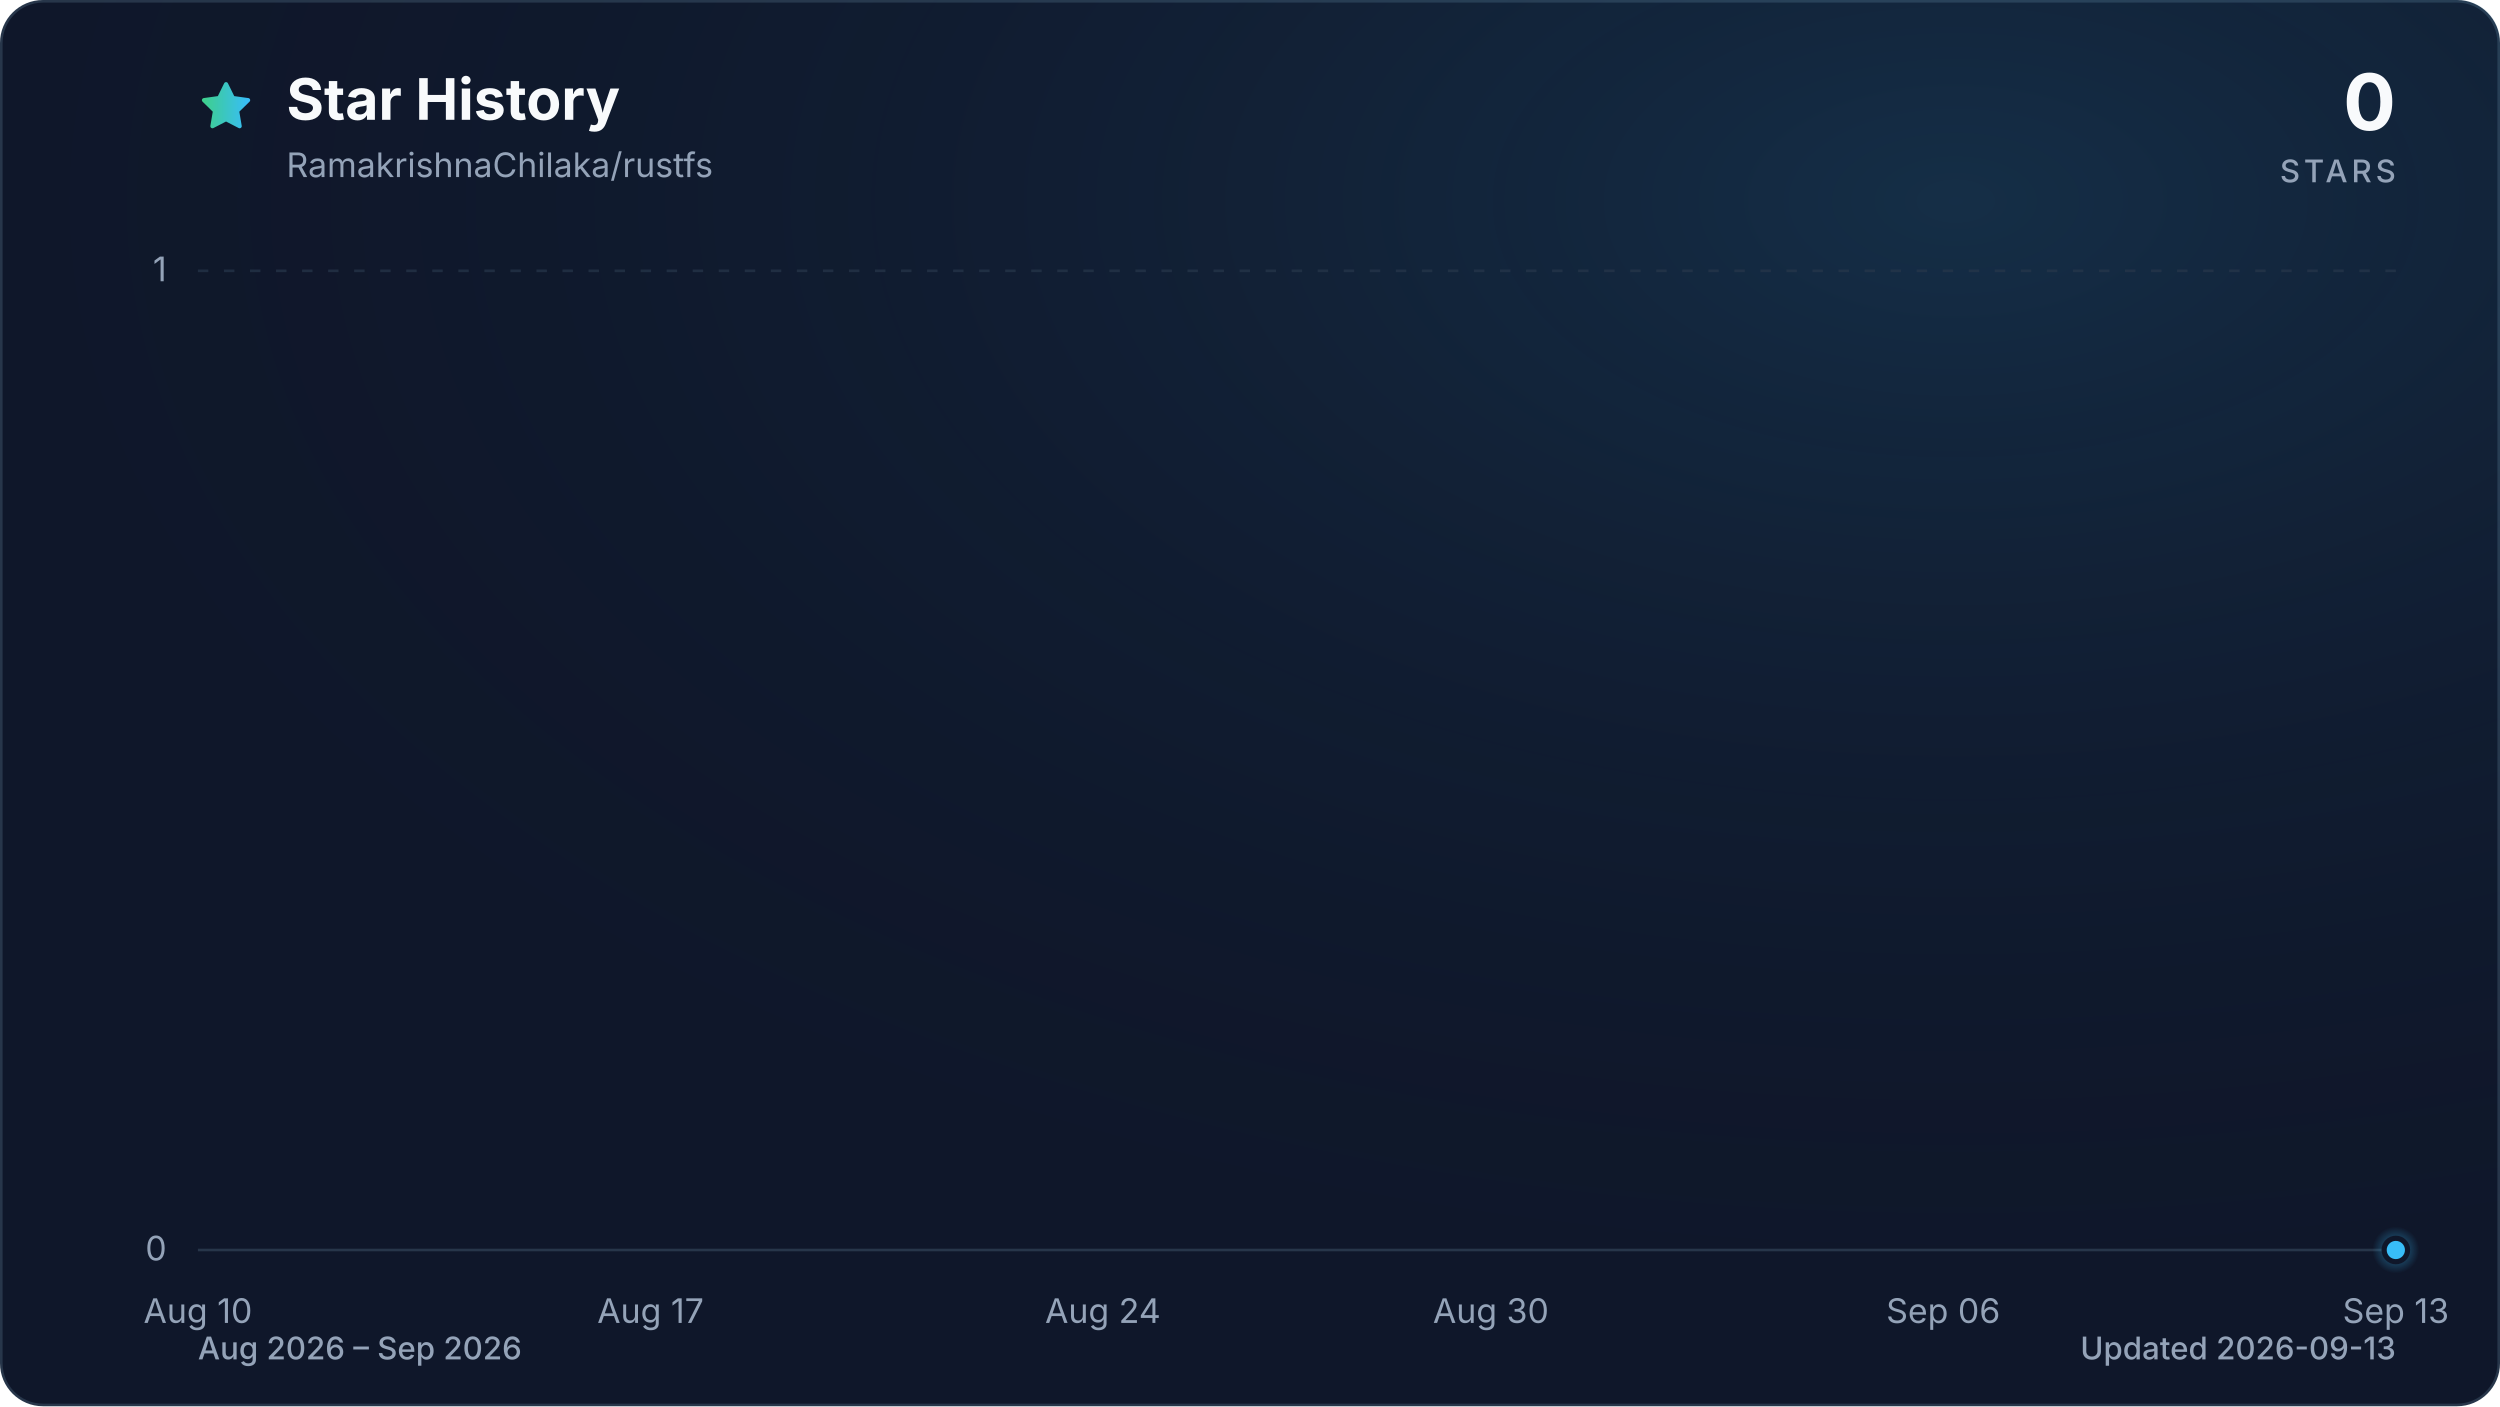
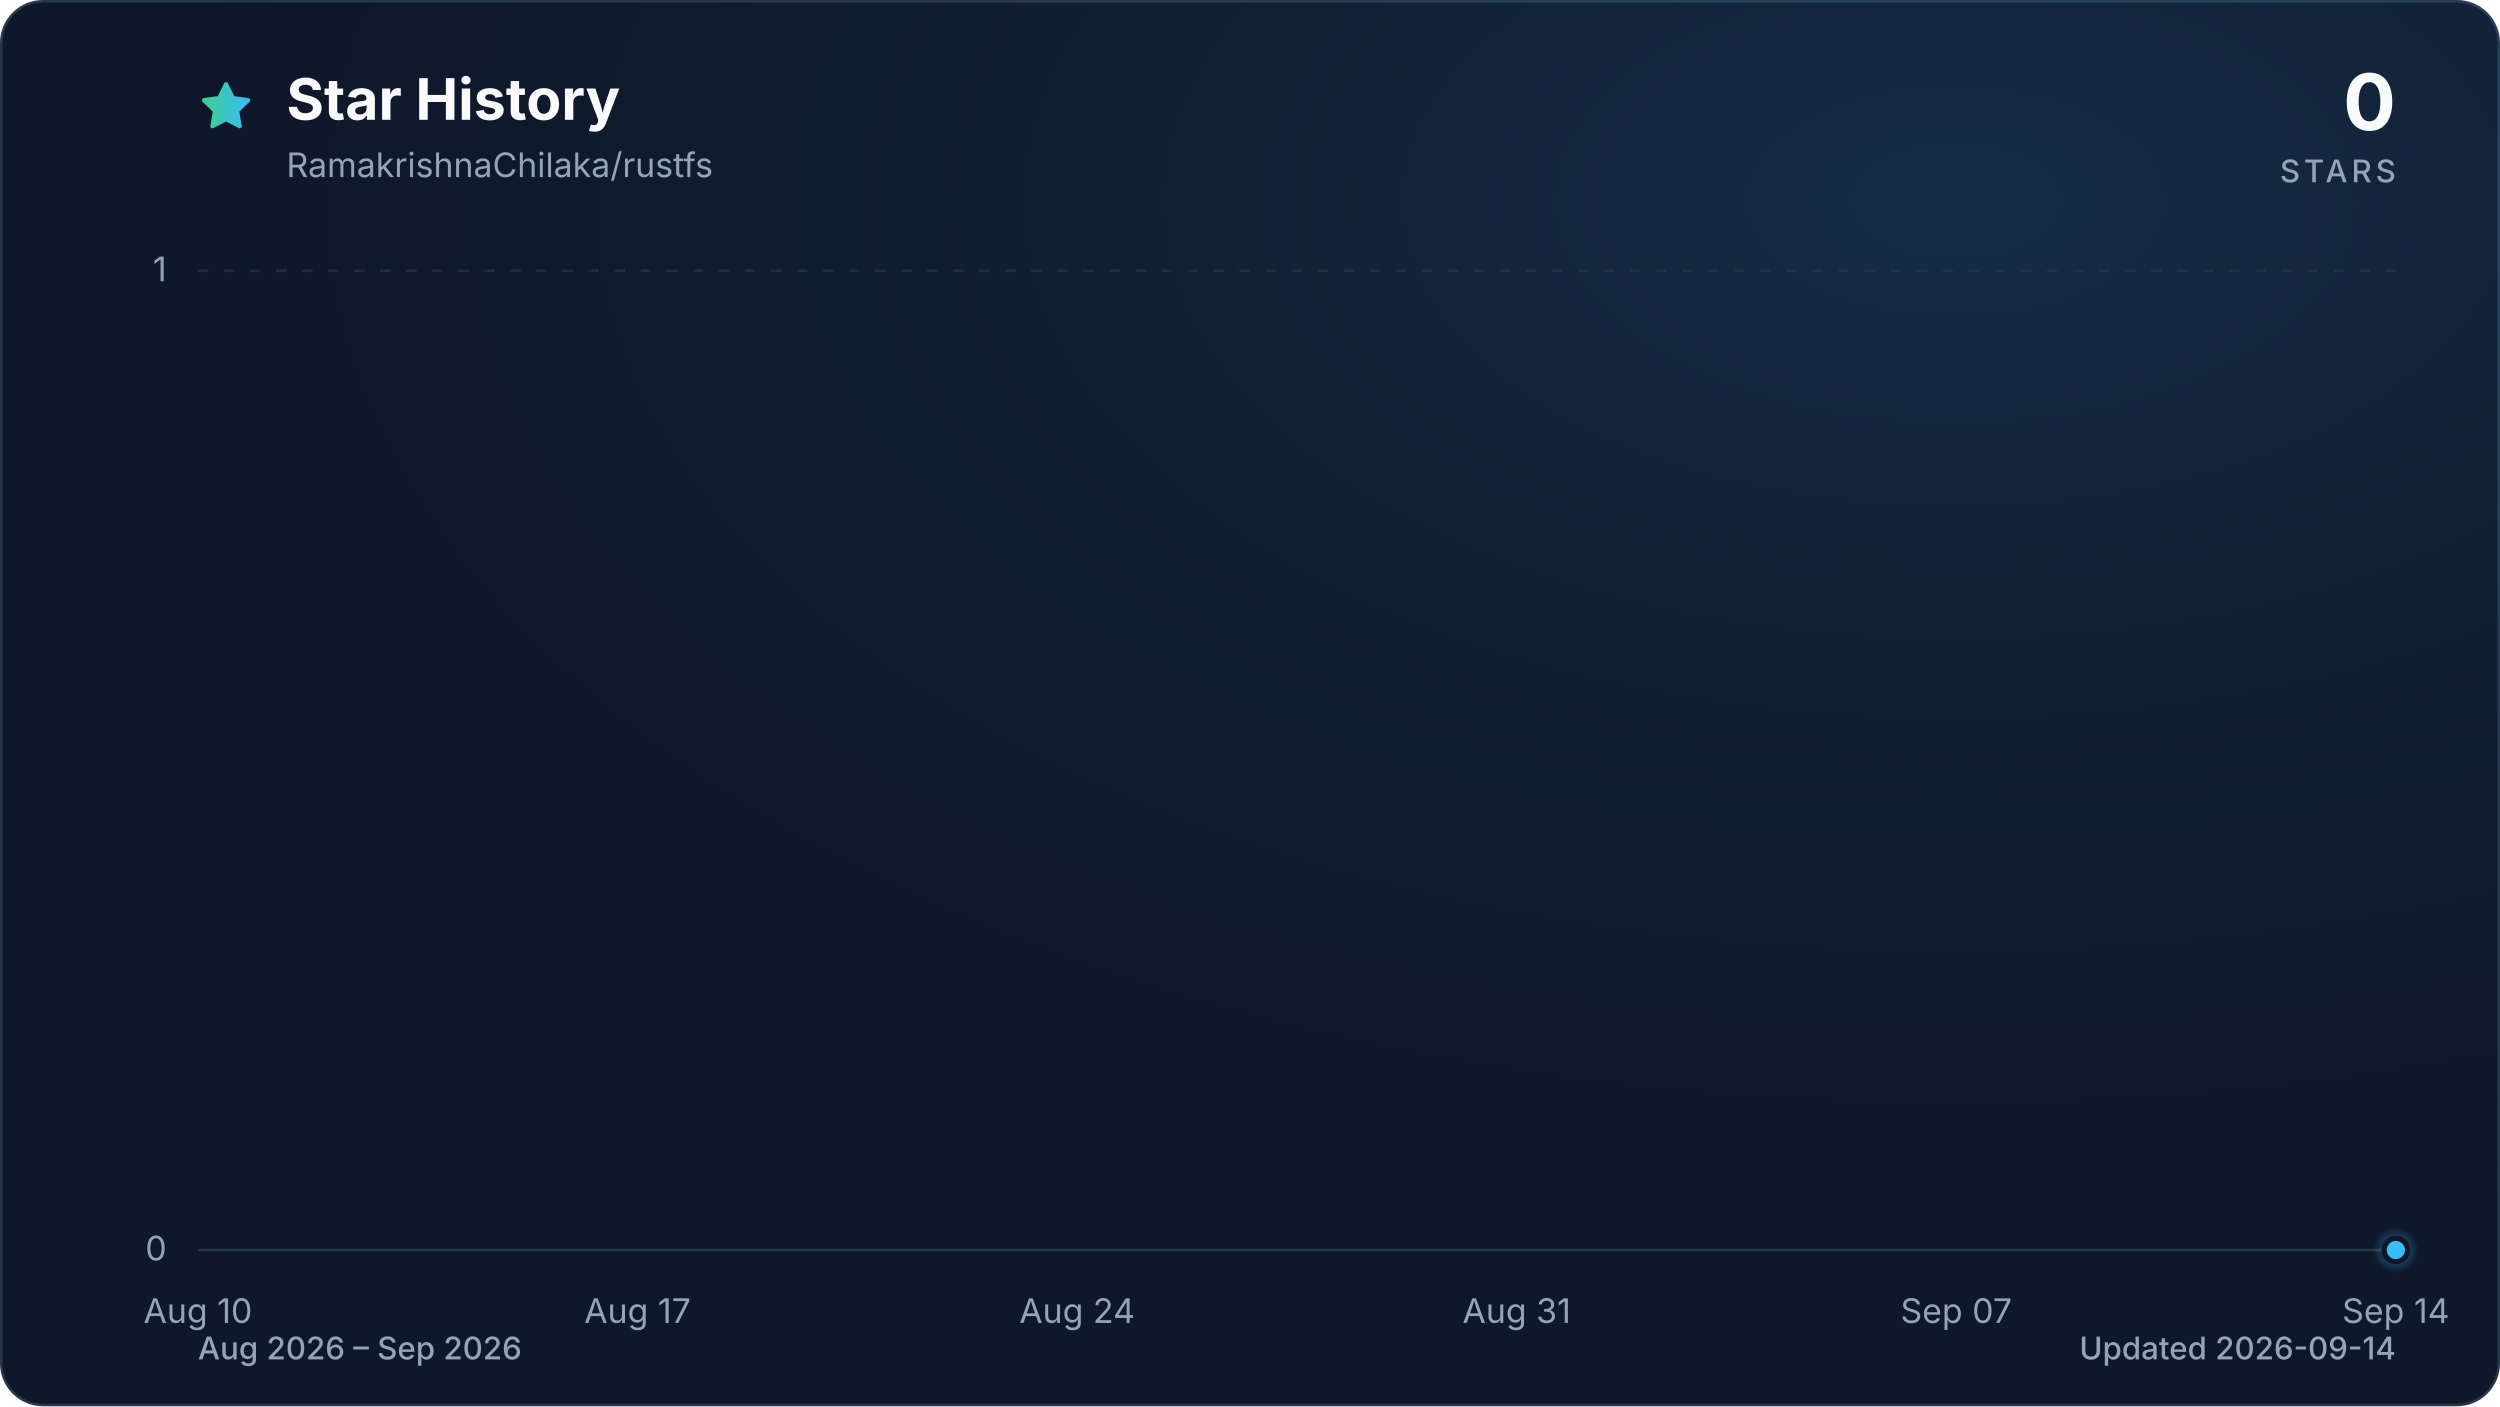
<svg xmlns="http://www.w3.org/2000/svg" viewBox="0 0 960 540" role="img" aria-labelledby="title description" data-style="gradient" data-variant="glow" data-animated="true">
  <defs>
    <linearGradient id="trend" x1="0" y1="0" x2="1" y2="0">
      <stop offset="0%" stop-color="#3ecf8e" />
      <stop offset="100%" stop-color="#38bdf8" />
    </linearGradient>
    <linearGradient id="area" x1="0" y1="0" x2="0" y2="1">
      <stop offset="0%" stop-color="#3ecf8e" stop-opacity="0.30" />
      <stop offset="55%" stop-color="#38bdf8" stop-opacity="0.10" />
      <stop offset="100%" stop-color="#38bdf8" stop-opacity="0.01" />
    </linearGradient>
    <radialGradient id="marker-halo" cx="50%" cy="50%" r="50%">
      <stop offset="0%" stop-color="#38bdf8" stop-opacity="0.55" />
      <stop offset="100%" stop-color="#38bdf8" stop-opacity="0" />
    </radialGradient>
    <radialGradient id="surface-glow" cx="78%" cy="14%" r="80%">
      <stop offset="0%" stop-color="#38bdf8" stop-opacity="0.14" />
      <stop offset="100%" stop-color="#0f172a" stop-opacity="0" />
    </radialGradient>
    <filter id="trend-glow" x="-20%" y="-20%" width="140%" height="140%">
      <feGaussianBlur stdDeviation="7" />
    </filter>
  </defs>
  <style>
.trend-enter{transform-box:fill-box;transform-origin:center;animation:trend-enter 520ms cubic-bezier(0.16,1,0.3,1)}
.marker-enter{transform-box:fill-box;transform-origin:center;animation:marker-enter 320ms cubic-bezier(0.16,1,0.3,1) 200ms both}
.marker-pulse{transform-box:fill-box;transform-origin:center;animation:marker-pulse 2.6s ease-out infinite}
@keyframes trend-enter{from{opacity:.35;transform:translateY(10px)}to{opacity:1;transform:translateY(0)}}
@keyframes marker-enter{from{opacity:0;transform:scale(.4)}to{opacity:1;transform:scale(1)}}
@keyframes marker-pulse{0%{opacity:.5;transform:scale(.7)}70%,100%{opacity:0;transform:scale(2.1)}}
@media (prefers-reduced-motion:reduce){.trend-enter,.marker-enter,.marker-pulse{animation:none!important}}
@media (prefers-reduced-motion:reduce){.marker-pulse{opacity:0}}
</style>
  <rect x="0.5" y="0.5" width="959" height="539" fill="#0f172a" stroke="#27364a" stroke-width="1" rx="16" />
  <rect width="960" height="540" fill="url(#surface-glow)" rx="16" />
  <path d="M12 2.6l2.9 5.9 6.5.9-4.7 4.6 1.1 6.5-5.8-3-5.8 3 1.1-6.5-4.7-4.6 6.5-.9L12 2.6Z" transform="translate(76 30) scale(.9)" fill="url(#trend)" stroke="url(#trend)" stroke-width="1.8" stroke-linejoin="round" aria-hidden="true" />
  <text x="110" y="46" fill="#f8fafc" font-family="ui-sans-serif, system-ui, -apple-system, BlinkMacSystemFont, 'Segoe UI', sans-serif" font-size="22" font-weight="700">Star History</text>
  <text x="110" y="68" fill="#94a3b8" font-family="ui-sans-serif, system-ui, -apple-system, BlinkMacSystemFont, 'Segoe UI', sans-serif" font-size="13">RamakrishnaChilaka/rustfs</text>
  <text x="920" y="50" fill="#f8fafc" font-family="ui-sans-serif, system-ui, -apple-system, BlinkMacSystemFont, 'Segoe UI', sans-serif" font-size="30" font-weight="700" text-anchor="end">0</text>
  <text x="920" y="70" fill="#94a3b8" font-family="ui-sans-serif, system-ui, -apple-system, BlinkMacSystemFont, 'Segoe UI', sans-serif" font-size="12" font-weight="500" letter-spacing="1.5" text-anchor="end">STARS</text>
  <line x1="76" y1="480.0" x2="920" y2="480.0" stroke="#27364a" stroke-width="1" stroke-dasharray="0" opacity="1" />
  <text x="64" y="484.0" fill="#94a3b8" font-family="ui-sans-serif, system-ui, -apple-system, BlinkMacSystemFont, 'Segoe UI', sans-serif" font-size="13" text-anchor="end">0</text>
  <line x1="76" y1="104.0" x2="920" y2="104.0" stroke="#27364a" stroke-width="1" stroke-dasharray="4 6" opacity="0.7" />
  <text x="64" y="108.0" fill="#94a3b8" font-family="ui-sans-serif, system-ui, -apple-system, BlinkMacSystemFont, 'Segoe UI', sans-serif" font-size="13" text-anchor="end">1</text>
  <text x="76.0" y="508" fill="#94a3b8" font-family="ui-sans-serif, system-ui, -apple-system, BlinkMacSystemFont, 'Segoe UI', sans-serif" font-size="13" text-anchor="middle">Aug 10</text>
-   <text x="249.8" y="508" fill="#94a3b8" font-family="ui-sans-serif, system-ui, -apple-system, BlinkMacSystemFont, 'Segoe UI', sans-serif" font-size="13" text-anchor="middle">Aug 17</text>
-   <text x="423.5" y="508" fill="#94a3b8" font-family="ui-sans-serif, system-ui, -apple-system, BlinkMacSystemFont, 'Segoe UI', sans-serif" font-size="13" text-anchor="middle">Aug 24</text>
-   <text x="572.5" y="508" fill="#94a3b8" font-family="ui-sans-serif, system-ui, -apple-system, BlinkMacSystemFont, 'Segoe UI', sans-serif" font-size="13" text-anchor="middle">Aug 30</text>
-   <text x="746.2" y="508" fill="#94a3b8" font-family="ui-sans-serif, system-ui, -apple-system, BlinkMacSystemFont, 'Segoe UI', sans-serif" font-size="13" text-anchor="middle">Sep 06</text>
-   <text x="920.0" y="508" fill="#94a3b8" font-family="ui-sans-serif, system-ui, -apple-system, BlinkMacSystemFont, 'Segoe UI', sans-serif" font-size="13" text-anchor="middle">Sep 13</text>
+   <text x="244.8" y="508" fill="#94a3b8" font-family="ui-sans-serif, system-ui, -apple-system, BlinkMacSystemFont, 'Segoe UI', sans-serif" font-size="13" text-anchor="middle">Aug 17</text>
+   <text x="413.6" y="508" fill="#94a3b8" font-family="ui-sans-serif, system-ui, -apple-system, BlinkMacSystemFont, 'Segoe UI', sans-serif" font-size="13" text-anchor="middle">Aug 24</text>
+   <text x="582.4" y="508" fill="#94a3b8" font-family="ui-sans-serif, system-ui, -apple-system, BlinkMacSystemFont, 'Segoe UI', sans-serif" font-size="13" text-anchor="middle">Aug 31</text>
+   <text x="751.2" y="508" fill="#94a3b8" font-family="ui-sans-serif, system-ui, -apple-system, BlinkMacSystemFont, 'Segoe UI', sans-serif" font-size="13" text-anchor="middle">Sep 07</text>
+   <text x="920.0" y="508" fill="#94a3b8" font-family="ui-sans-serif, system-ui, -apple-system, BlinkMacSystemFont, 'Segoe UI', sans-serif" font-size="13" text-anchor="middle">Sep 14</text>
  <g class="trend-enter">
-     <path d="M 76.0 480.0 C 84.3 480.0, 92.5 480.0, 100.8 480.0 C 109.1 480.0, 117.4 480.0, 125.6 480.0 C 133.9 480.0, 142.2 480.0, 150.5 480.0 C 158.7 480.0, 167.0 480.0, 175.3 480.0 C 183.6 480.0, 191.8 480.0, 200.1 480.0 C 208.4 480.0, 216.7 480.0, 224.9 480.0 C 233.2 480.0, 241.5 480.0, 249.8 480.0 C 258.0 480.0, 266.3 480.0, 274.6 480.0 C 282.9 480.0, 291.1 480.0, 299.4 480.0 C 307.7 480.0, 316.0 480.0, 324.2 480.0 C 332.5 480.0, 340.8 480.0, 349.1 480.0 C 357.3 480.0, 365.6 480.0, 373.9 480.0 C 382.2 480.0, 390.4 480.0, 398.7 480.0 C 407.0 480.0, 415.3 480.0, 423.5 480.0 C 431.8 480.0, 440.1 480.0, 448.4 480.0 C 456.6 480.0, 464.9 480.0, 473.2 480.0 C 481.5 480.0, 489.7 480.0, 498.0 480.0 C 506.3 480.0, 514.5 480.0, 522.8 480.0 C 531.1 480.0, 539.4 480.0, 547.6 480.0 C 555.9 480.0, 564.2 480.0, 572.5 480.0 C 580.7 480.0, 589.0 480.0, 597.3 480.0 C 605.6 480.0, 613.8 480.0, 622.1 480.0 C 630.4 480.0, 638.7 480.0, 646.9 480.0 C 655.2 480.0, 663.5 480.0, 671.8 480.0 C 680.0 480.0, 688.3 480.0, 696.6 480.0 C 704.9 480.0, 713.1 480.0, 721.4 480.0 C 729.7 480.0, 738.0 480.0, 746.2 480.0 C 754.5 480.0, 762.8 480.0, 771.1 480.0 C 779.3 480.0, 787.6 480.0, 795.9 480.0 C 804.2 480.0, 812.4 480.0, 820.7 480.0 C 829.0 480.0, 837.3 480.0, 845.5 480.0 C 853.8 480.0, 862.1 480.0, 870.4 480.0 C 878.6 480.0, 886.9 480.0, 895.2 480.0 C 903.5 480.0, 911.7 480.0, 920.0 480.0 L 920.0 480.0 L 76.0 480.0 Z" fill="url(#area)" />
-     <path d="M 76.0 480.0 C 84.3 480.0, 92.5 480.0, 100.8 480.0 C 109.1 480.0, 117.4 480.0, 125.6 480.0 C 133.9 480.0, 142.2 480.0, 150.5 480.0 C 158.7 480.0, 167.0 480.0, 175.3 480.0 C 183.6 480.0, 191.8 480.0, 200.1 480.0 C 208.4 480.0, 216.7 480.0, 224.9 480.0 C 233.2 480.0, 241.5 480.0, 249.8 480.0 C 258.0 480.0, 266.3 480.0, 274.6 480.0 C 282.9 480.0, 291.1 480.0, 299.4 480.0 C 307.7 480.0, 316.0 480.0, 324.2 480.0 C 332.5 480.0, 340.8 480.0, 349.1 480.0 C 357.3 480.0, 365.6 480.0, 373.9 480.0 C 382.2 480.0, 390.4 480.0, 398.7 480.0 C 407.0 480.0, 415.3 480.0, 423.5 480.0 C 431.8 480.0, 440.1 480.0, 448.4 480.0 C 456.6 480.0, 464.9 480.0, 473.2 480.0 C 481.5 480.0, 489.7 480.0, 498.0 480.0 C 506.3 480.0, 514.5 480.0, 522.8 480.0 C 531.1 480.0, 539.4 480.0, 547.6 480.0 C 555.9 480.0, 564.2 480.0, 572.5 480.0 C 580.7 480.0, 589.0 480.0, 597.3 480.0 C 605.6 480.0, 613.8 480.0, 622.1 480.0 C 630.4 480.0, 638.7 480.0, 646.9 480.0 C 655.2 480.0, 663.5 480.0, 671.8 480.0 C 680.0 480.0, 688.3 480.0, 696.6 480.0 C 704.9 480.0, 713.1 480.0, 721.4 480.0 C 729.7 480.0, 738.0 480.0, 746.2 480.0 C 754.5 480.0, 762.8 480.0, 771.1 480.0 C 779.3 480.0, 787.6 480.0, 795.9 480.0 C 804.2 480.0, 812.4 480.0, 820.7 480.0 C 829.0 480.0, 837.3 480.0, 845.5 480.0 C 853.8 480.0, 862.1 480.0, 870.4 480.0 C 878.6 480.0, 886.9 480.0, 895.2 480.0 C 903.5 480.0, 911.7 480.0, 920.0 480.0" fill="none" stroke="url(#trend)" stroke-width="12" stroke-linecap="round" stroke-linejoin="round" opacity="0.16" filter="url(#trend-glow)" />
-     <path d="M 76.0 480.0 C 84.3 480.0, 92.5 480.0, 100.8 480.0 C 109.1 480.0, 117.4 480.0, 125.6 480.0 C 133.9 480.0, 142.2 480.0, 150.5 480.0 C 158.7 480.0, 167.0 480.0, 175.3 480.0 C 183.6 480.0, 191.8 480.0, 200.1 480.0 C 208.4 480.0, 216.7 480.0, 224.9 480.0 C 233.2 480.0, 241.5 480.0, 249.8 480.0 C 258.0 480.0, 266.3 480.0, 274.6 480.0 C 282.9 480.0, 291.1 480.0, 299.4 480.0 C 307.7 480.0, 316.0 480.0, 324.2 480.0 C 332.5 480.0, 340.8 480.0, 349.1 480.0 C 357.3 480.0, 365.6 480.0, 373.9 480.0 C 382.2 480.0, 390.4 480.0, 398.7 480.0 C 407.0 480.0, 415.3 480.0, 423.5 480.0 C 431.8 480.0, 440.1 480.0, 448.4 480.0 C 456.6 480.0, 464.9 480.0, 473.2 480.0 C 481.5 480.0, 489.7 480.0, 498.0 480.0 C 506.3 480.0, 514.5 480.0, 522.8 480.0 C 531.1 480.0, 539.4 480.0, 547.6 480.0 C 555.9 480.0, 564.2 480.0, 572.5 480.0 C 580.7 480.0, 589.0 480.0, 597.3 480.0 C 605.6 480.0, 613.8 480.0, 622.1 480.0 C 630.4 480.0, 638.7 480.0, 646.9 480.0 C 655.2 480.0, 663.5 480.0, 671.8 480.0 C 680.0 480.0, 688.3 480.0, 696.6 480.0 C 704.9 480.0, 713.1 480.0, 721.4 480.0 C 729.7 480.0, 738.0 480.0, 746.2 480.0 C 754.5 480.0, 762.8 480.0, 771.1 480.0 C 779.3 480.0, 787.6 480.0, 795.9 480.0 C 804.2 480.0, 812.4 480.0, 820.7 480.0 C 829.0 480.0, 837.3 480.0, 845.5 480.0 C 853.8 480.0, 862.1 480.0, 870.4 480.0 C 878.6 480.0, 886.9 480.0, 895.2 480.0 C 903.5 480.0, 911.7 480.0, 920.0 480.0" fill="none" stroke="url(#trend)" stroke-width="3" stroke-linecap="round" stroke-linejoin="round" />
+     <path d="M 76.0 480.0 C 84.0 480.0, 92.1 480.0, 100.1 480.0 C 108.2 480.0, 116.2 480.0, 124.2 480.0 C 132.3 480.0, 140.3 480.0, 148.3 480.0 C 156.4 480.0, 164.4 480.0, 172.5 480.0 C 180.5 480.0, 188.5 480.0, 196.6 480.0 C 204.6 480.0, 212.6 480.0, 220.7 480.0 C 228.7 480.0, 236.8 480.0, 244.8 480.0 C 252.8 480.0, 260.9 480.0, 268.9 480.0 C 277.0 480.0, 285.0 480.0, 293.0 480.0 C 301.1 480.0, 309.1 480.0, 317.1 480.0 C 325.2 480.0, 333.2 480.0, 341.3 480.0 C 349.3 480.0, 357.3 480.0, 365.4 480.0 C 373.4 480.0, 381.4 480.0, 389.5 480.0 C 397.5 480.0, 405.6 480.0, 413.6 480.0 C 421.6 480.0, 429.7 480.0, 437.7 480.0 C 445.8 480.0, 453.8 480.0, 461.8 480.0 C 469.9 480.0, 477.9 480.0, 485.9 480.0 C 494.0 480.0, 502.0 480.0, 510.1 480.0 C 518.1 480.0, 526.1 480.0, 534.2 480.0 C 542.2 480.0, 550.2 480.0, 558.3 480.0 C 566.3 480.0, 574.4 480.0, 582.4 480.0 C 590.4 480.0, 598.5 480.0, 606.5 480.0 C 614.6 480.0, 622.6 480.0, 630.6 480.0 C 638.7 480.0, 646.7 480.0, 654.7 480.0 C 662.8 480.0, 670.8 480.0, 678.9 480.0 C 686.9 480.0, 694.9 480.0, 703.0 480.0 C 711.0 480.0, 719.0 480.0, 727.1 480.0 C 735.1 480.0, 743.2 480.0, 751.2 480.0 C 759.2 480.0, 767.3 480.0, 775.3 480.0 C 783.4 480.0, 791.4 480.0, 799.4 480.0 C 807.5 480.0, 815.5 480.0, 823.5 480.0 C 831.6 480.0, 839.6 480.0, 847.7 480.0 C 855.7 480.0, 863.7 480.0, 871.8 480.0 C 879.8 480.0, 887.8 480.0, 895.9 480.0 C 903.9 480.0, 912.0 480.0, 920.0 480.0 L 920.0 480.0 L 76.0 480.0 Z" fill="url(#area)" />
+     <path d="M 76.0 480.0 C 84.0 480.0, 92.1 480.0, 100.1 480.0 C 108.2 480.0, 116.2 480.0, 124.2 480.0 C 132.3 480.0, 140.3 480.0, 148.3 480.0 C 156.4 480.0, 164.4 480.0, 172.5 480.0 C 180.5 480.0, 188.5 480.0, 196.6 480.0 C 204.6 480.0, 212.6 480.0, 220.7 480.0 C 228.7 480.0, 236.8 480.0, 244.8 480.0 C 252.8 480.0, 260.9 480.0, 268.9 480.0 C 277.0 480.0, 285.0 480.0, 293.0 480.0 C 301.1 480.0, 309.1 480.0, 317.1 480.0 C 325.2 480.0, 333.2 480.0, 341.3 480.0 C 349.3 480.0, 357.3 480.0, 365.4 480.0 C 373.4 480.0, 381.4 480.0, 389.5 480.0 C 397.5 480.0, 405.6 480.0, 413.6 480.0 C 421.6 480.0, 429.7 480.0, 437.7 480.0 C 445.8 480.0, 453.8 480.0, 461.8 480.0 C 469.9 480.0, 477.9 480.0, 485.9 480.0 C 494.0 480.0, 502.0 480.0, 510.1 480.0 C 518.1 480.0, 526.1 480.0, 534.2 480.0 C 542.2 480.0, 550.2 480.0, 558.3 480.0 C 566.3 480.0, 574.4 480.0, 582.4 480.0 C 590.4 480.0, 598.5 480.0, 606.5 480.0 C 614.6 480.0, 622.6 480.0, 630.6 480.0 C 638.7 480.0, 646.7 480.0, 654.7 480.0 C 662.8 480.0, 670.8 480.0, 678.9 480.0 C 686.9 480.0, 694.9 480.0, 703.0 480.0 C 711.0 480.0, 719.0 480.0, 727.1 480.0 C 735.1 480.0, 743.2 480.0, 751.2 480.0 C 759.2 480.0, 767.3 480.0, 775.3 480.0 C 783.4 480.0, 791.4 480.0, 799.4 480.0 C 807.5 480.0, 815.5 480.0, 823.5 480.0 C 831.6 480.0, 839.6 480.0, 847.7 480.0 C 855.7 480.0, 863.7 480.0, 871.8 480.0 C 879.8 480.0, 887.8 480.0, 895.9 480.0 C 903.9 480.0, 912.0 480.0, 920.0 480.0" fill="none" stroke="url(#trend)" stroke-width="12" stroke-linecap="round" stroke-linejoin="round" opacity="0.16" filter="url(#trend-glow)" />
+     <path d="M 76.0 480.0 C 84.0 480.0, 92.1 480.0, 100.1 480.0 C 108.2 480.0, 116.2 480.0, 124.2 480.0 C 132.3 480.0, 140.3 480.0, 148.3 480.0 C 156.4 480.0, 164.4 480.0, 172.5 480.0 C 180.5 480.0, 188.5 480.0, 196.6 480.0 C 204.6 480.0, 212.6 480.0, 220.7 480.0 C 228.7 480.0, 236.8 480.0, 244.8 480.0 C 252.8 480.0, 260.9 480.0, 268.9 480.0 C 277.0 480.0, 285.0 480.0, 293.0 480.0 C 301.1 480.0, 309.1 480.0, 317.1 480.0 C 325.2 480.0, 333.2 480.0, 341.3 480.0 C 349.3 480.0, 357.3 480.0, 365.4 480.0 C 373.4 480.0, 381.4 480.0, 389.5 480.0 C 397.5 480.0, 405.6 480.0, 413.6 480.0 C 421.6 480.0, 429.7 480.0, 437.7 480.0 C 445.8 480.0, 453.8 480.0, 461.8 480.0 C 469.9 480.0, 477.9 480.0, 485.9 480.0 C 494.0 480.0, 502.0 480.0, 510.1 480.0 C 518.1 480.0, 526.1 480.0, 534.2 480.0 C 542.2 480.0, 550.2 480.0, 558.3 480.0 C 566.3 480.0, 574.4 480.0, 582.4 480.0 C 590.4 480.0, 598.5 480.0, 606.5 480.0 C 614.6 480.0, 622.6 480.0, 630.6 480.0 C 638.7 480.0, 646.7 480.0, 654.7 480.0 C 662.8 480.0, 670.8 480.0, 678.9 480.0 C 686.9 480.0, 694.9 480.0, 703.0 480.0 C 711.0 480.0, 719.0 480.0, 727.1 480.0 C 735.1 480.0, 743.2 480.0, 751.2 480.0 C 759.2 480.0, 767.3 480.0, 775.3 480.0 C 783.4 480.0, 791.4 480.0, 799.4 480.0 C 807.5 480.0, 815.5 480.0, 823.5 480.0 C 831.6 480.0, 839.6 480.0, 847.7 480.0 C 855.7 480.0, 863.7 480.0, 871.8 480.0 C 879.8 480.0, 887.8 480.0, 895.9 480.0 C 903.9 480.0, 912.0 480.0, 920.0 480.0" fill="none" stroke="url(#trend)" stroke-width="3" stroke-linecap="round" stroke-linejoin="round" />
  </g>
  <g class="marker-enter">
    <circle class="marker-pulse" cx="920.0" cy="480.0" r="9" fill="url(#marker-halo)" />
    <circle cx="920.0" cy="480.0" r="4.5" fill="#38bdf8" stroke="#0f172a" stroke-width="2" />
  </g>
  <text x="76" y="522" fill="#94a3b8" font-family="ui-sans-serif, system-ui, -apple-system, BlinkMacSystemFont, 'Segoe UI', sans-serif" font-size="12" font-weight="500">Aug 2026 – Sep 2026</text>
-   <text x="920" y="522" fill="#94a3b8" font-family="ui-sans-serif, system-ui, -apple-system, BlinkMacSystemFont, 'Segoe UI', sans-serif" font-size="12" font-weight="500" text-anchor="end">Updated 2026-09-13</text>
+   <text x="920" y="522" fill="#94a3b8" font-family="ui-sans-serif, system-ui, -apple-system, BlinkMacSystemFont, 'Segoe UI', sans-serif" font-size="12" font-weight="500" text-anchor="end">Updated 2026-09-14</text>
</svg>
